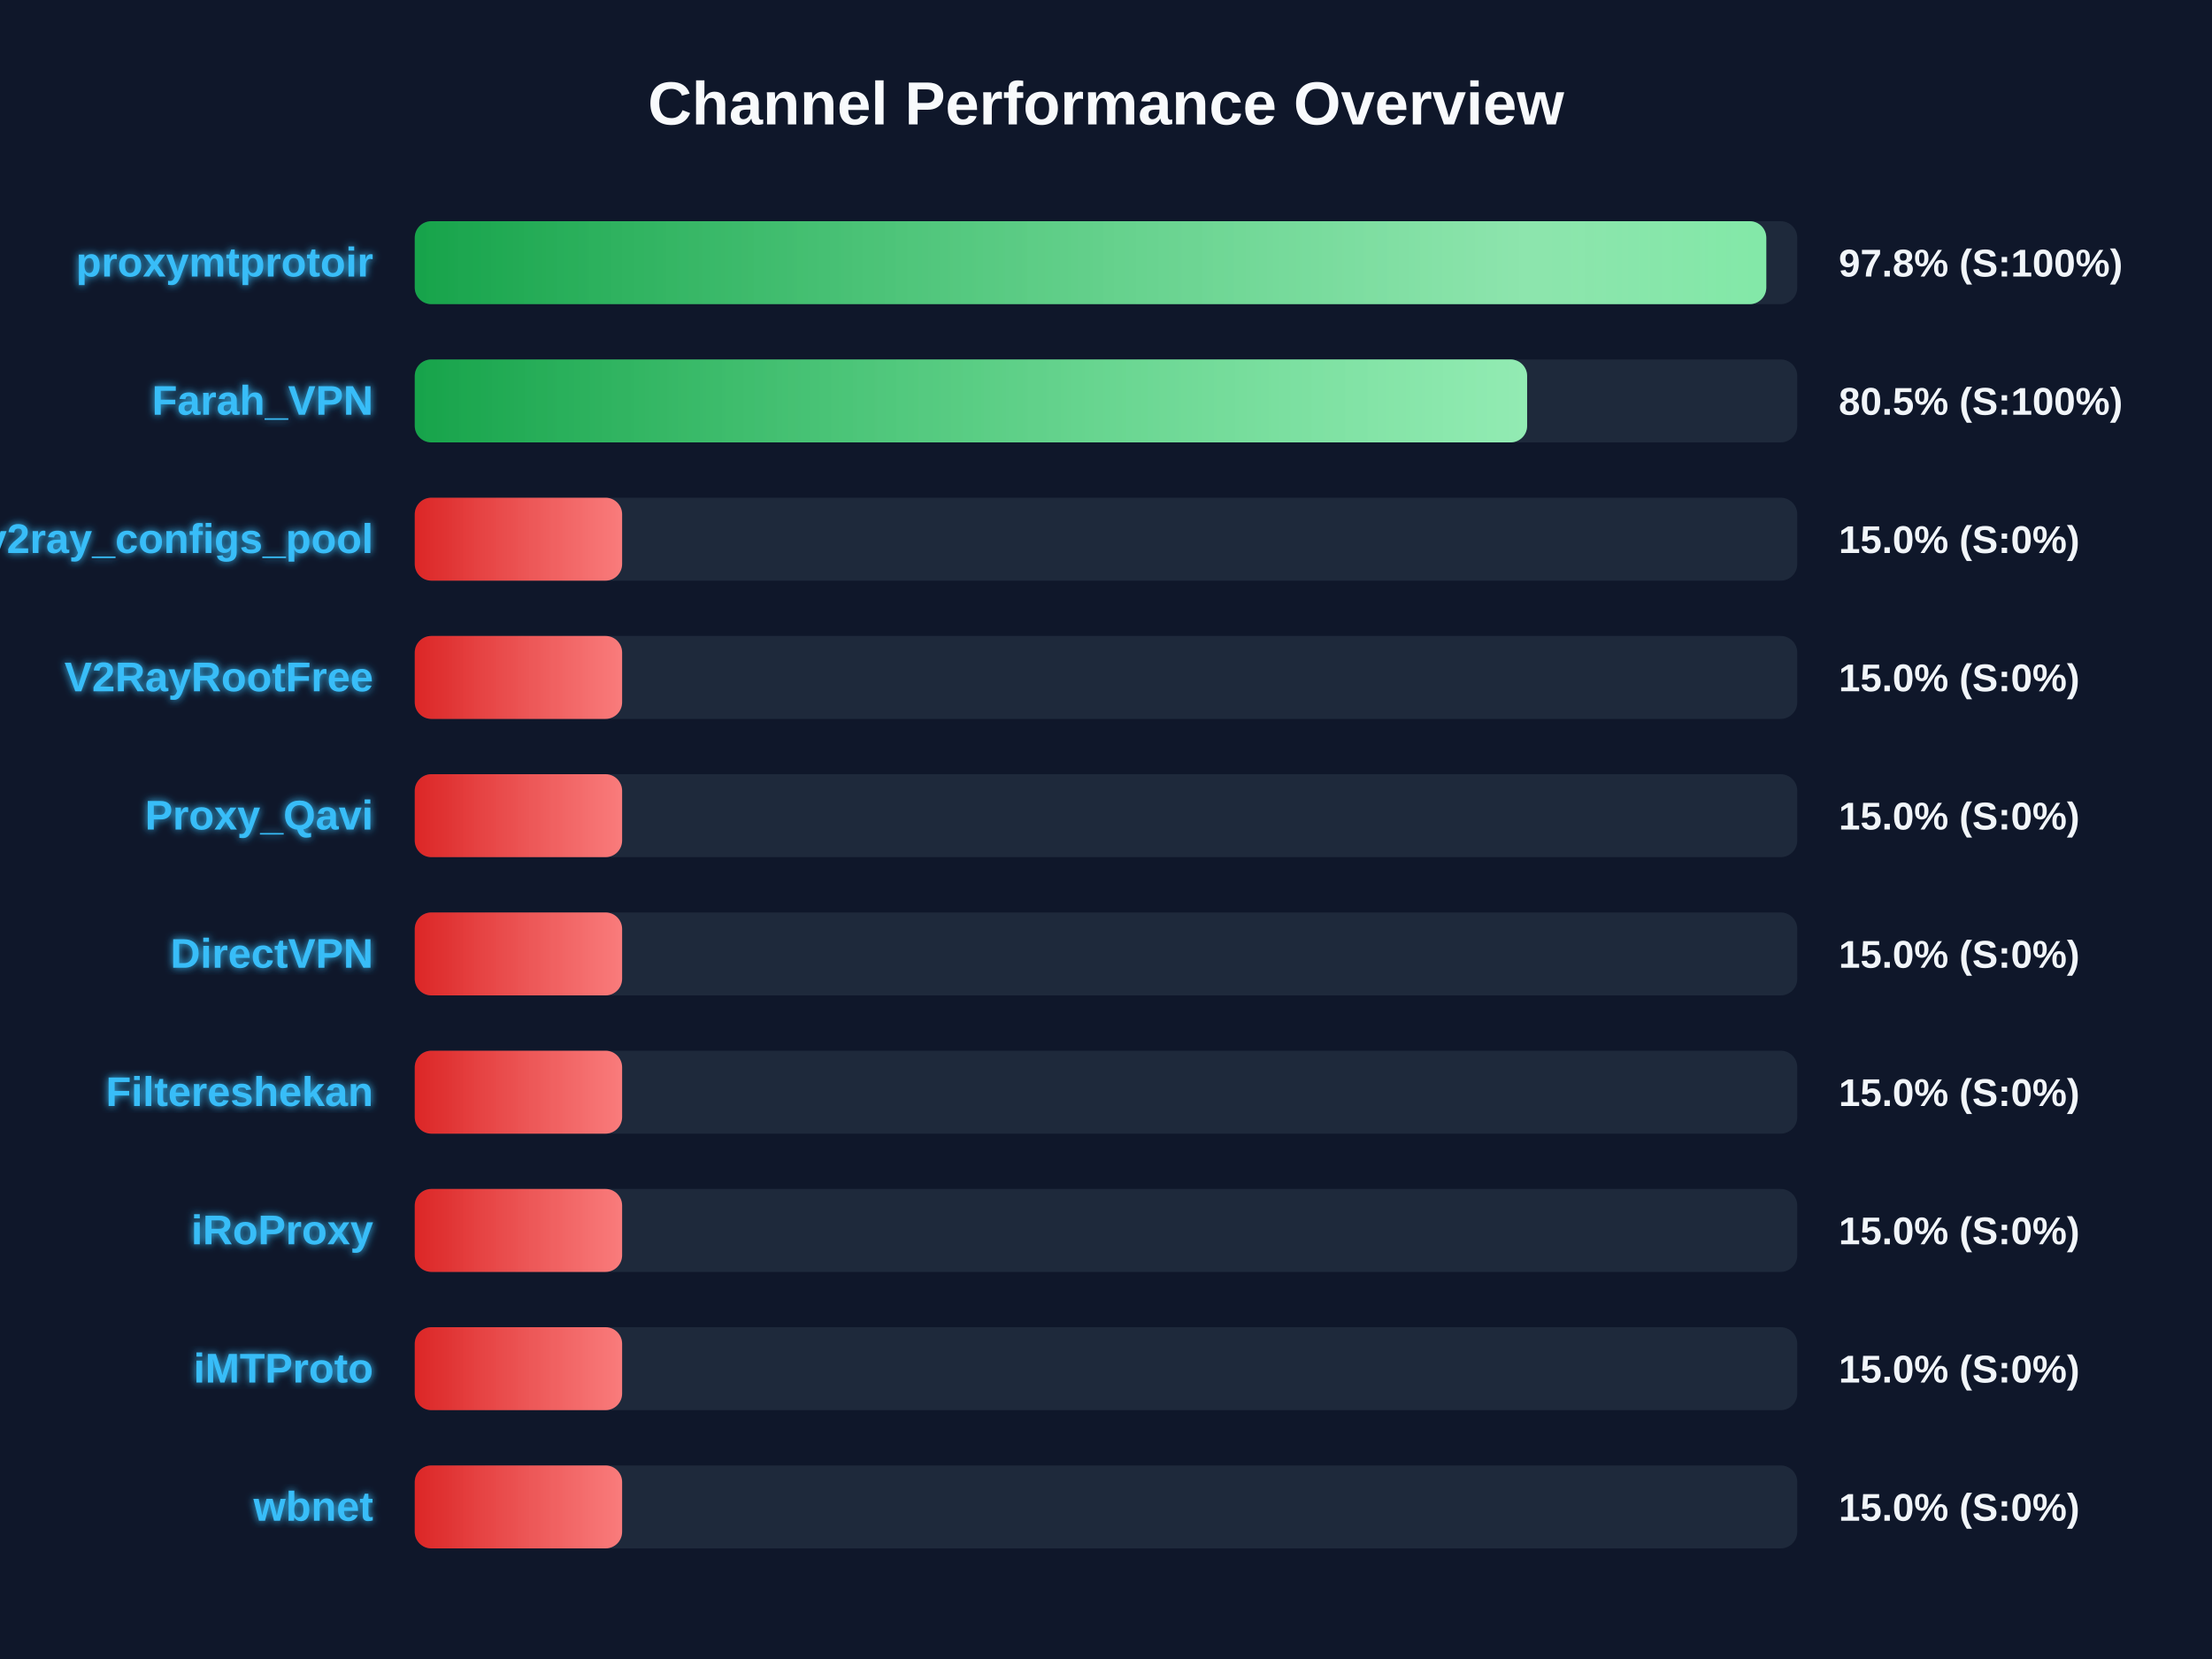
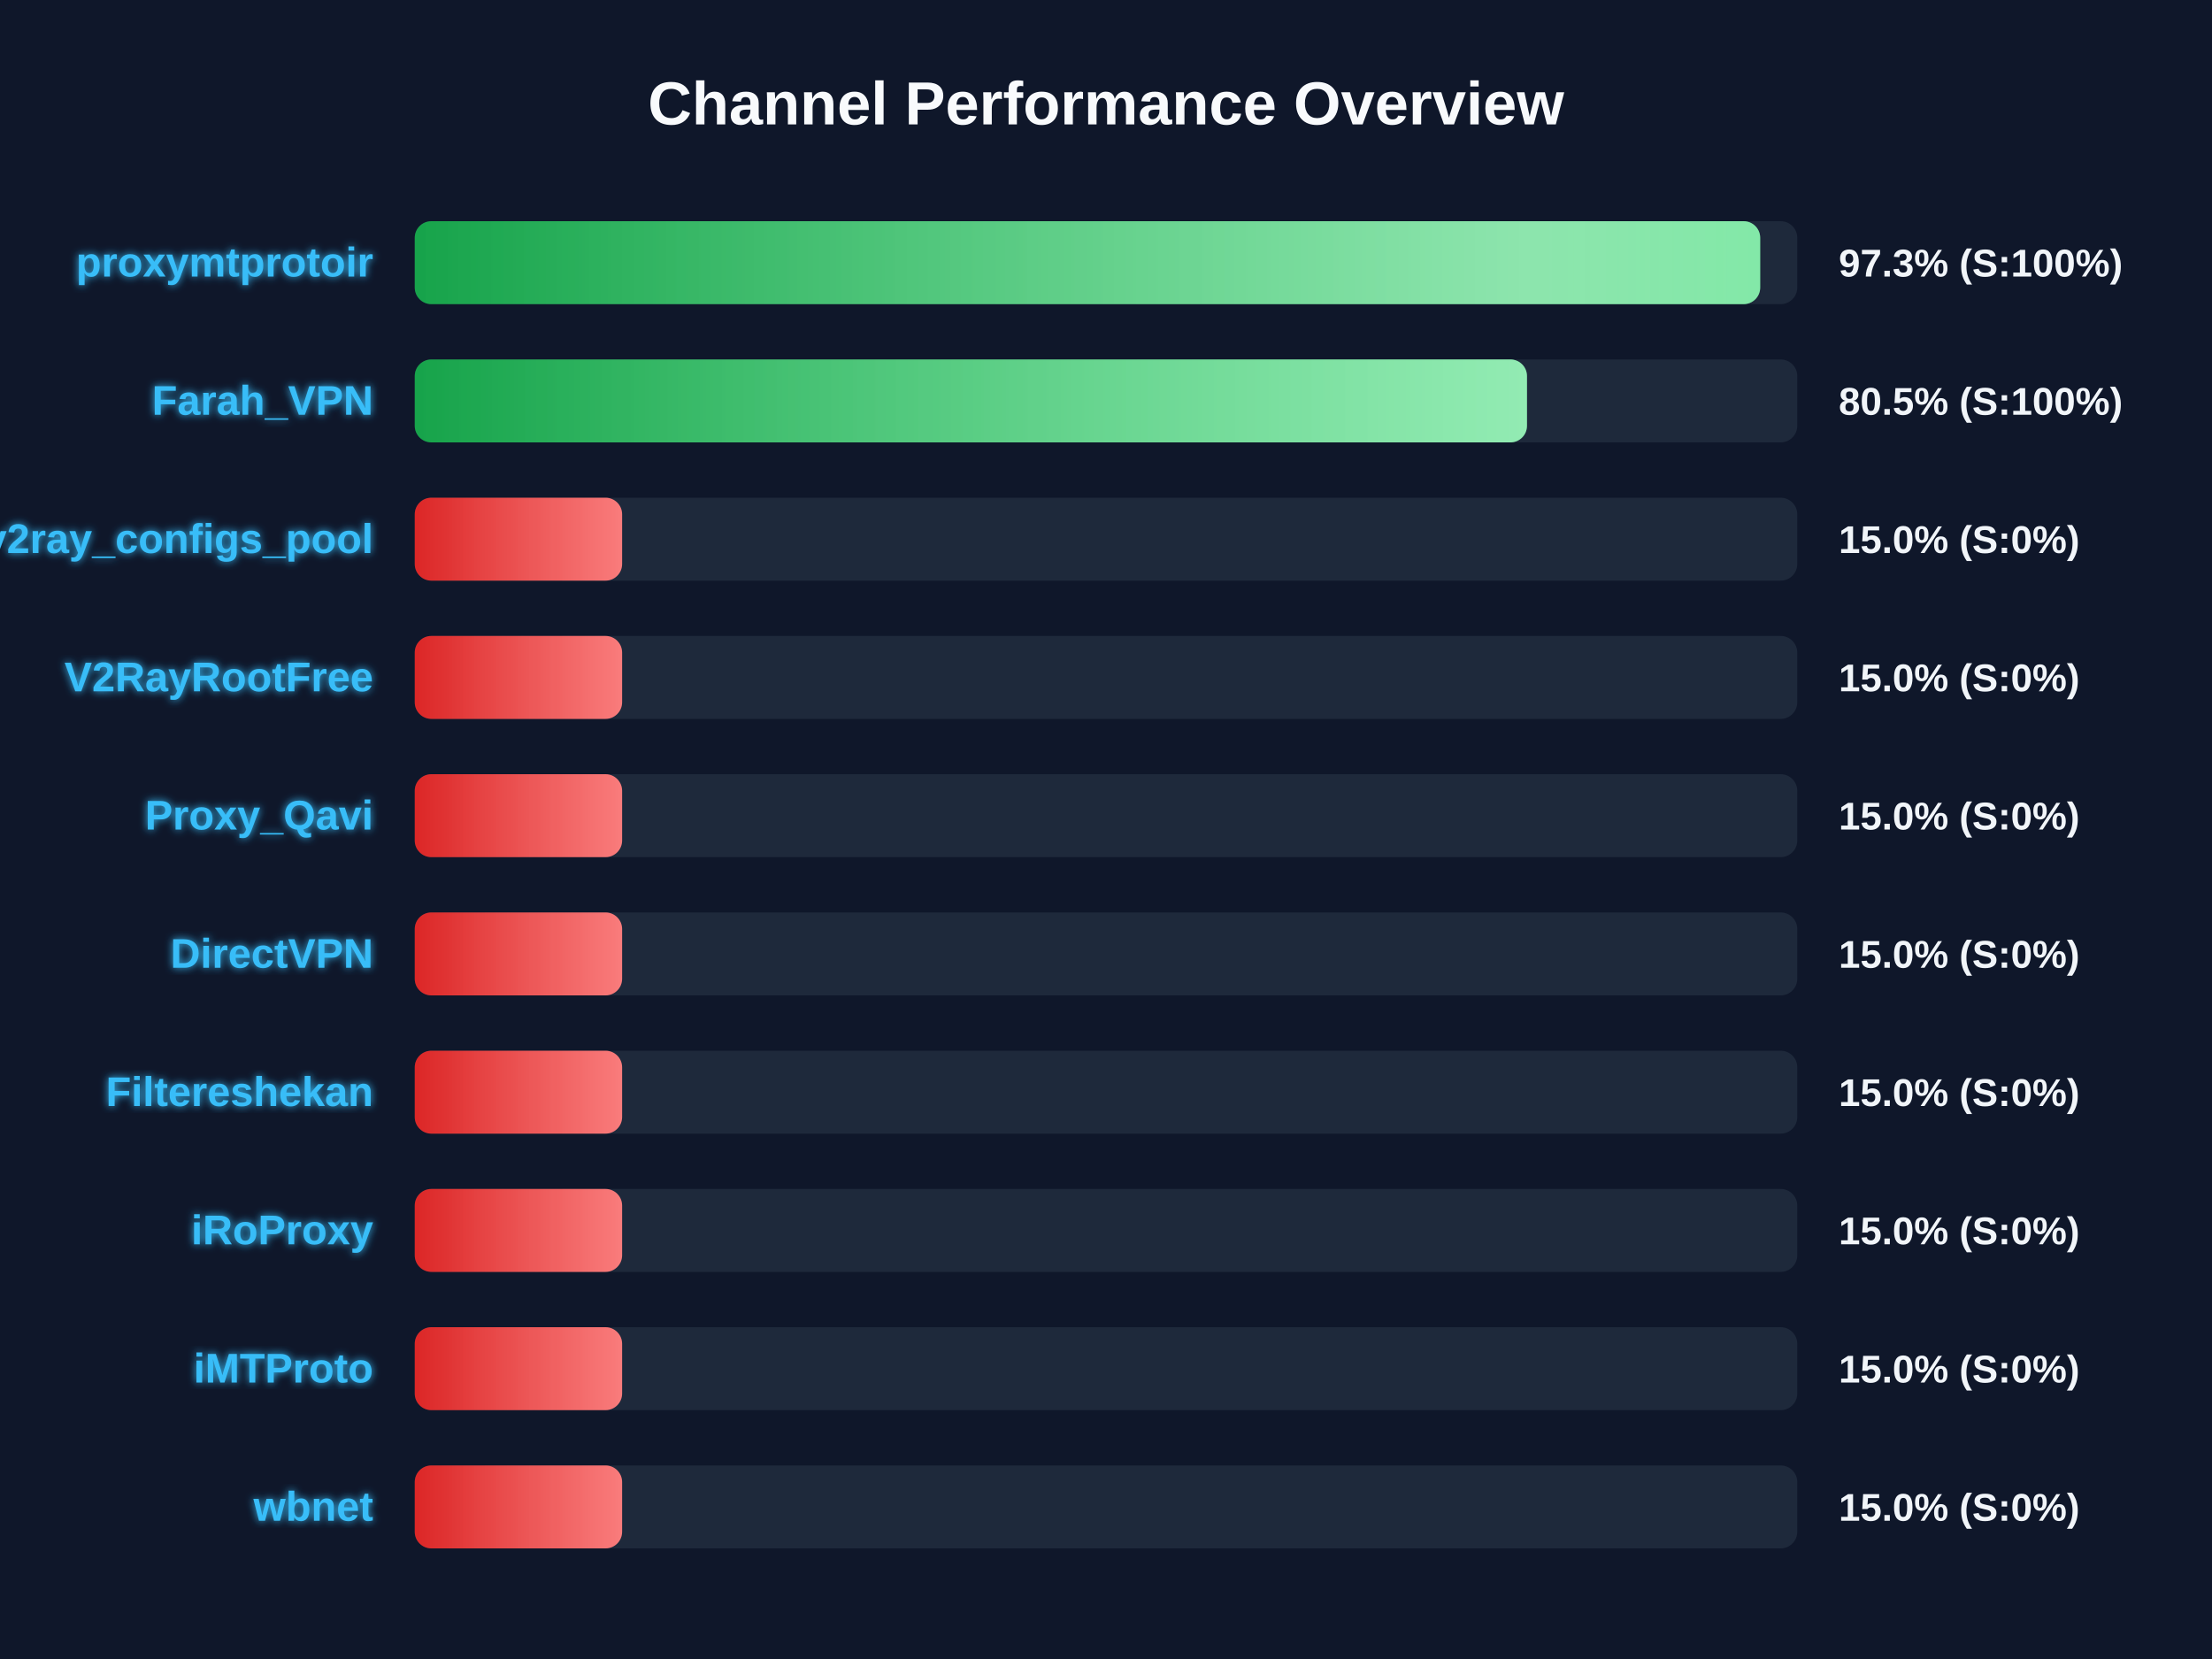
<svg xmlns="http://www.w3.org/2000/svg" width="800" height="600" version="1.1">
  <defs>
    <linearGradient id="grad-green" x1="0%" y1="0%" x2="100%" y2="0%">
      <stop offset="0%" stop-color="#16a34a" />
      <stop offset="100%" stop-color="#4ade80" />
    </linearGradient>
    <linearGradient id="grad-yellow" x1="0%" y1="0%" x2="100%" y2="0%">
      <stop offset="0%" stop-color="#ca8a04" />
      <stop offset="100%" stop-color="#fde047" />
    </linearGradient>
    <linearGradient id="grad-red" x1="0%" y1="0%" x2="100%" y2="0%">
      <stop offset="0%" stop-color="#dc2626" />
      <stop offset="100%" stop-color="#f87171" />
    </linearGradient>
    <linearGradient id="shimmer" x1="0%" y1="0%" x2="100%" y2="0%">
      <stop offset="0%" stop-color="rgba(255,255,255,0)" />
      <stop offset="50%" stop-color="rgba(255,255,255,0.4)" />
      <stop offset="100%" stop-color="rgba(255,255,255,0)" />
    </linearGradient>
    <filter id="glow" x="-20%" y="-20%" width="140%" height="140%">
      <feGaussianBlur stdDeviation="1.5" result="blur" />
      <feComposite in="SourceGraphic" in2="blur" operator="over" />
    </filter>
  </defs>
  <style>
        .bg-rect { fill: #0f172a; }
        .title { font: bold 22px 'Segoe UI', Arial, sans-serif; fill: #f8fafc; }
        .row { font: bold 15px 'Segoe UI', Arial, sans-serif; fill: #38bdf8; filter: url(#glow); }
        .score { font: bold 14px 'Segoe UI', Arial, sans-serif; fill: #f1f5f9; }
        @keyframes shimmer-anim {
            0% { transform: translateX(-100%); }
            100% { transform: translateX(200%); }
        }
        .shimmer-rect {
            animation: shimmer-anim 2.5s infinite linear;
        }
    </style>
  <rect width="100%" height="100%" class="bg-rect" />
  <text x="400" y="45" text-anchor="middle" class="title">Channel Performance Overview</text>
  <rect x="150" y="80" width="500" height="30" fill="#1e293b" rx="6" />
  <clipPath id="clip-0">
-     <rect x="150" y="80" width="488.8" height="30" rx="6" />
+     <rect x="150" y="80" width="486.6" height="30" rx="6" />
  </clipPath>
-   <rect x="150" y="80" width="488.8" height="30" fill="url(#grad-green)" rx="6" />
+   <rect x="150" y="80" width="486.6" height="30" fill="url(#grad-green)" rx="6" />
  <g clip-path="url(#clip-0)">
    <rect x="150" y="80" width="100%" height="30" fill="url(#shimmer)" class="shimmer-rect" />
  </g>
  <text x="135" y="100" text-anchor="end" class="row">proxymtprotoir</text>
-   <text x="665" y="100" text-anchor="start" class="score">97.8% (S:100%)</text>
+   <text x="665" y="100" text-anchor="start" class="score">97.3% (S:100%)</text>
  <rect x="150" y="130" width="500" height="30" fill="#1e293b" rx="6" />
  <clipPath id="clip-1">
-     <rect x="150" y="130" width="402.3" height="30" rx="6" />
+     <rect x="150" y="130" width="402.25" height="30" rx="6" />
  </clipPath>
-   <rect x="150" y="130" width="402.3" height="30" fill="url(#grad-green)" rx="6" />
+   <rect x="150" y="130" width="402.25" height="30" fill="url(#grad-green)" rx="6" />
  <g clip-path="url(#clip-1)">
    <rect x="150" y="130" width="100%" height="30" fill="url(#shimmer)" class="shimmer-rect" />
  </g>
  <text x="135" y="150" text-anchor="end" class="row">Farah_VPN</text>
  <text x="665" y="150" text-anchor="start" class="score">80.5% (S:100%)</text>
  <rect x="150" y="180" width="500" height="30" fill="#1e293b" rx="6" />
  <clipPath id="clip-2">
    <rect x="150" y="180" width="75.0" height="30" rx="6" />
  </clipPath>
  <rect x="150" y="180" width="75.0" height="30" fill="url(#grad-red)" rx="6" />
  <g clip-path="url(#clip-2)">
    <rect x="150" y="180" width="100%" height="30" fill="url(#shimmer)" class="shimmer-rect" />
  </g>
  <text x="135" y="200" text-anchor="end" class="row">v2ray_configs_pool</text>
  <text x="665" y="200" text-anchor="start" class="score">15.0% (S:0%)</text>
  <rect x="150" y="230" width="500" height="30" fill="#1e293b" rx="6" />
  <clipPath id="clip-3">
    <rect x="150" y="230" width="75.0" height="30" rx="6" />
  </clipPath>
  <rect x="150" y="230" width="75.0" height="30" fill="url(#grad-red)" rx="6" />
  <g clip-path="url(#clip-3)">
    <rect x="150" y="230" width="100%" height="30" fill="url(#shimmer)" class="shimmer-rect" />
  </g>
  <text x="135" y="250" text-anchor="end" class="row">V2RayRootFree</text>
  <text x="665" y="250" text-anchor="start" class="score">15.0% (S:0%)</text>
  <rect x="150" y="280" width="500" height="30" fill="#1e293b" rx="6" />
  <clipPath id="clip-4">
    <rect x="150" y="280" width="75.0" height="30" rx="6" />
  </clipPath>
  <rect x="150" y="280" width="75.0" height="30" fill="url(#grad-red)" rx="6" />
  <g clip-path="url(#clip-4)">
    <rect x="150" y="280" width="100%" height="30" fill="url(#shimmer)" class="shimmer-rect" />
  </g>
  <text x="135" y="300" text-anchor="end" class="row">Proxy_Qavi</text>
  <text x="665" y="300" text-anchor="start" class="score">15.0% (S:0%)</text>
  <rect x="150" y="330" width="500" height="30" fill="#1e293b" rx="6" />
  <clipPath id="clip-5">
    <rect x="150" y="330" width="75.0" height="30" rx="6" />
  </clipPath>
  <rect x="150" y="330" width="75.0" height="30" fill="url(#grad-red)" rx="6" />
  <g clip-path="url(#clip-5)">
    <rect x="150" y="330" width="100%" height="30" fill="url(#shimmer)" class="shimmer-rect" />
  </g>
  <text x="135" y="350" text-anchor="end" class="row">DirectVPN</text>
  <text x="665" y="350" text-anchor="start" class="score">15.0% (S:0%)</text>
  <rect x="150" y="380" width="500" height="30" fill="#1e293b" rx="6" />
  <clipPath id="clip-6">
    <rect x="150" y="380" width="75.0" height="30" rx="6" />
  </clipPath>
  <rect x="150" y="380" width="75.0" height="30" fill="url(#grad-red)" rx="6" />
  <g clip-path="url(#clip-6)">
    <rect x="150" y="380" width="100%" height="30" fill="url(#shimmer)" class="shimmer-rect" />
  </g>
  <text x="135" y="400" text-anchor="end" class="row">Filtereshekan</text>
  <text x="665" y="400" text-anchor="start" class="score">15.0% (S:0%)</text>
  <rect x="150" y="430" width="500" height="30" fill="#1e293b" rx="6" />
  <clipPath id="clip-7">
    <rect x="150" y="430" width="75.0" height="30" rx="6" />
  </clipPath>
  <rect x="150" y="430" width="75.0" height="30" fill="url(#grad-red)" rx="6" />
  <g clip-path="url(#clip-7)">
    <rect x="150" y="430" width="100%" height="30" fill="url(#shimmer)" class="shimmer-rect" />
  </g>
  <text x="135" y="450" text-anchor="end" class="row">iRoProxy</text>
  <text x="665" y="450" text-anchor="start" class="score">15.0% (S:0%)</text>
  <rect x="150" y="480" width="500" height="30" fill="#1e293b" rx="6" />
  <clipPath id="clip-8">
    <rect x="150" y="480" width="75.0" height="30" rx="6" />
  </clipPath>
  <rect x="150" y="480" width="75.0" height="30" fill="url(#grad-red)" rx="6" />
  <g clip-path="url(#clip-8)">
    <rect x="150" y="480" width="100%" height="30" fill="url(#shimmer)" class="shimmer-rect" />
  </g>
  <text x="135" y="500" text-anchor="end" class="row">iMTProto</text>
  <text x="665" y="500" text-anchor="start" class="score">15.0% (S:0%)</text>
  <rect x="150" y="530" width="500" height="30" fill="#1e293b" rx="6" />
  <clipPath id="clip-9">
    <rect x="150" y="530" width="75.0" height="30" rx="6" />
  </clipPath>
  <rect x="150" y="530" width="75.0" height="30" fill="url(#grad-red)" rx="6" />
  <g clip-path="url(#clip-9)">
    <rect x="150" y="530" width="100%" height="30" fill="url(#shimmer)" class="shimmer-rect" />
  </g>
  <text x="135" y="550" text-anchor="end" class="row">wbnet</text>
  <text x="665" y="550" text-anchor="start" class="score">15.0% (S:0%)</text>
</svg>
